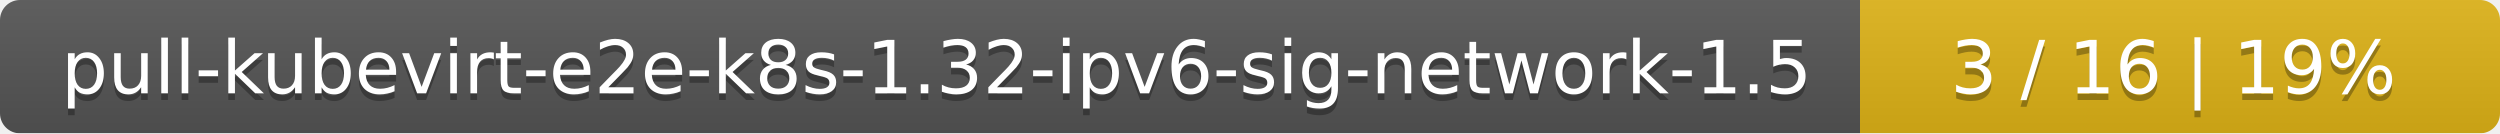
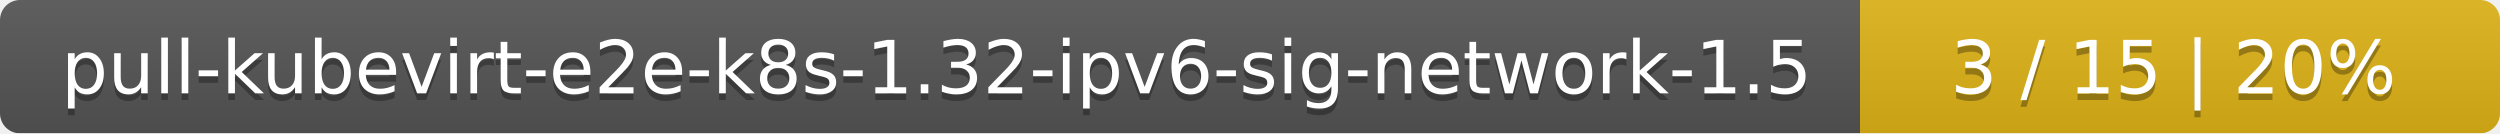
<svg xmlns="http://www.w3.org/2000/svg" width="375" height="20">
  <linearGradient id="smooth" x2="0" y2="100%">
    <stop offset="0" stop-color="#bbb" stop-opacity=".1" />
    <stop offset="1" stop-opacity=".1" />
  </linearGradient>
  <mask id="round">
    <rect width="375" height="20" rx="3" fill="#fff" />
  </mask>
  <g mask="url(#round)">
    <rect width="279" height="20" fill="#555" />
    <rect x="279" width="96" height="20" fill="#dfb317" />
    <rect width="375" height="20" fill="url(#smooth)" />
  </g>
  <g fill="#fff" text-anchor="middle" font-family="DejaVu Sans,Verdana,Geneva,sans-serif" font-size="11">
    <text x="140.5" y="15" fill="#010101" fill-opacity=".3">pull-kubevirt-e2e-k8s-1.32-ipv6-sig-network-1.5</text>
    <text x="140.5" y="14">pull-kubevirt-e2e-k8s-1.32-ipv6-sig-network-1.5</text>
-     <text x="326" y="15" fill="#010101" fill-opacity=".3">3 / 16    |    19%</text>
-     <text x="326" y="14">3 / 16    |    19%</text>
+     <text x="326" y="15" fill="#010101" fill-opacity=".3">3 / 15    |    20%</text>
+     <text x="326" y="14">3 / 15    |    20%</text>
  </g>
</svg>
